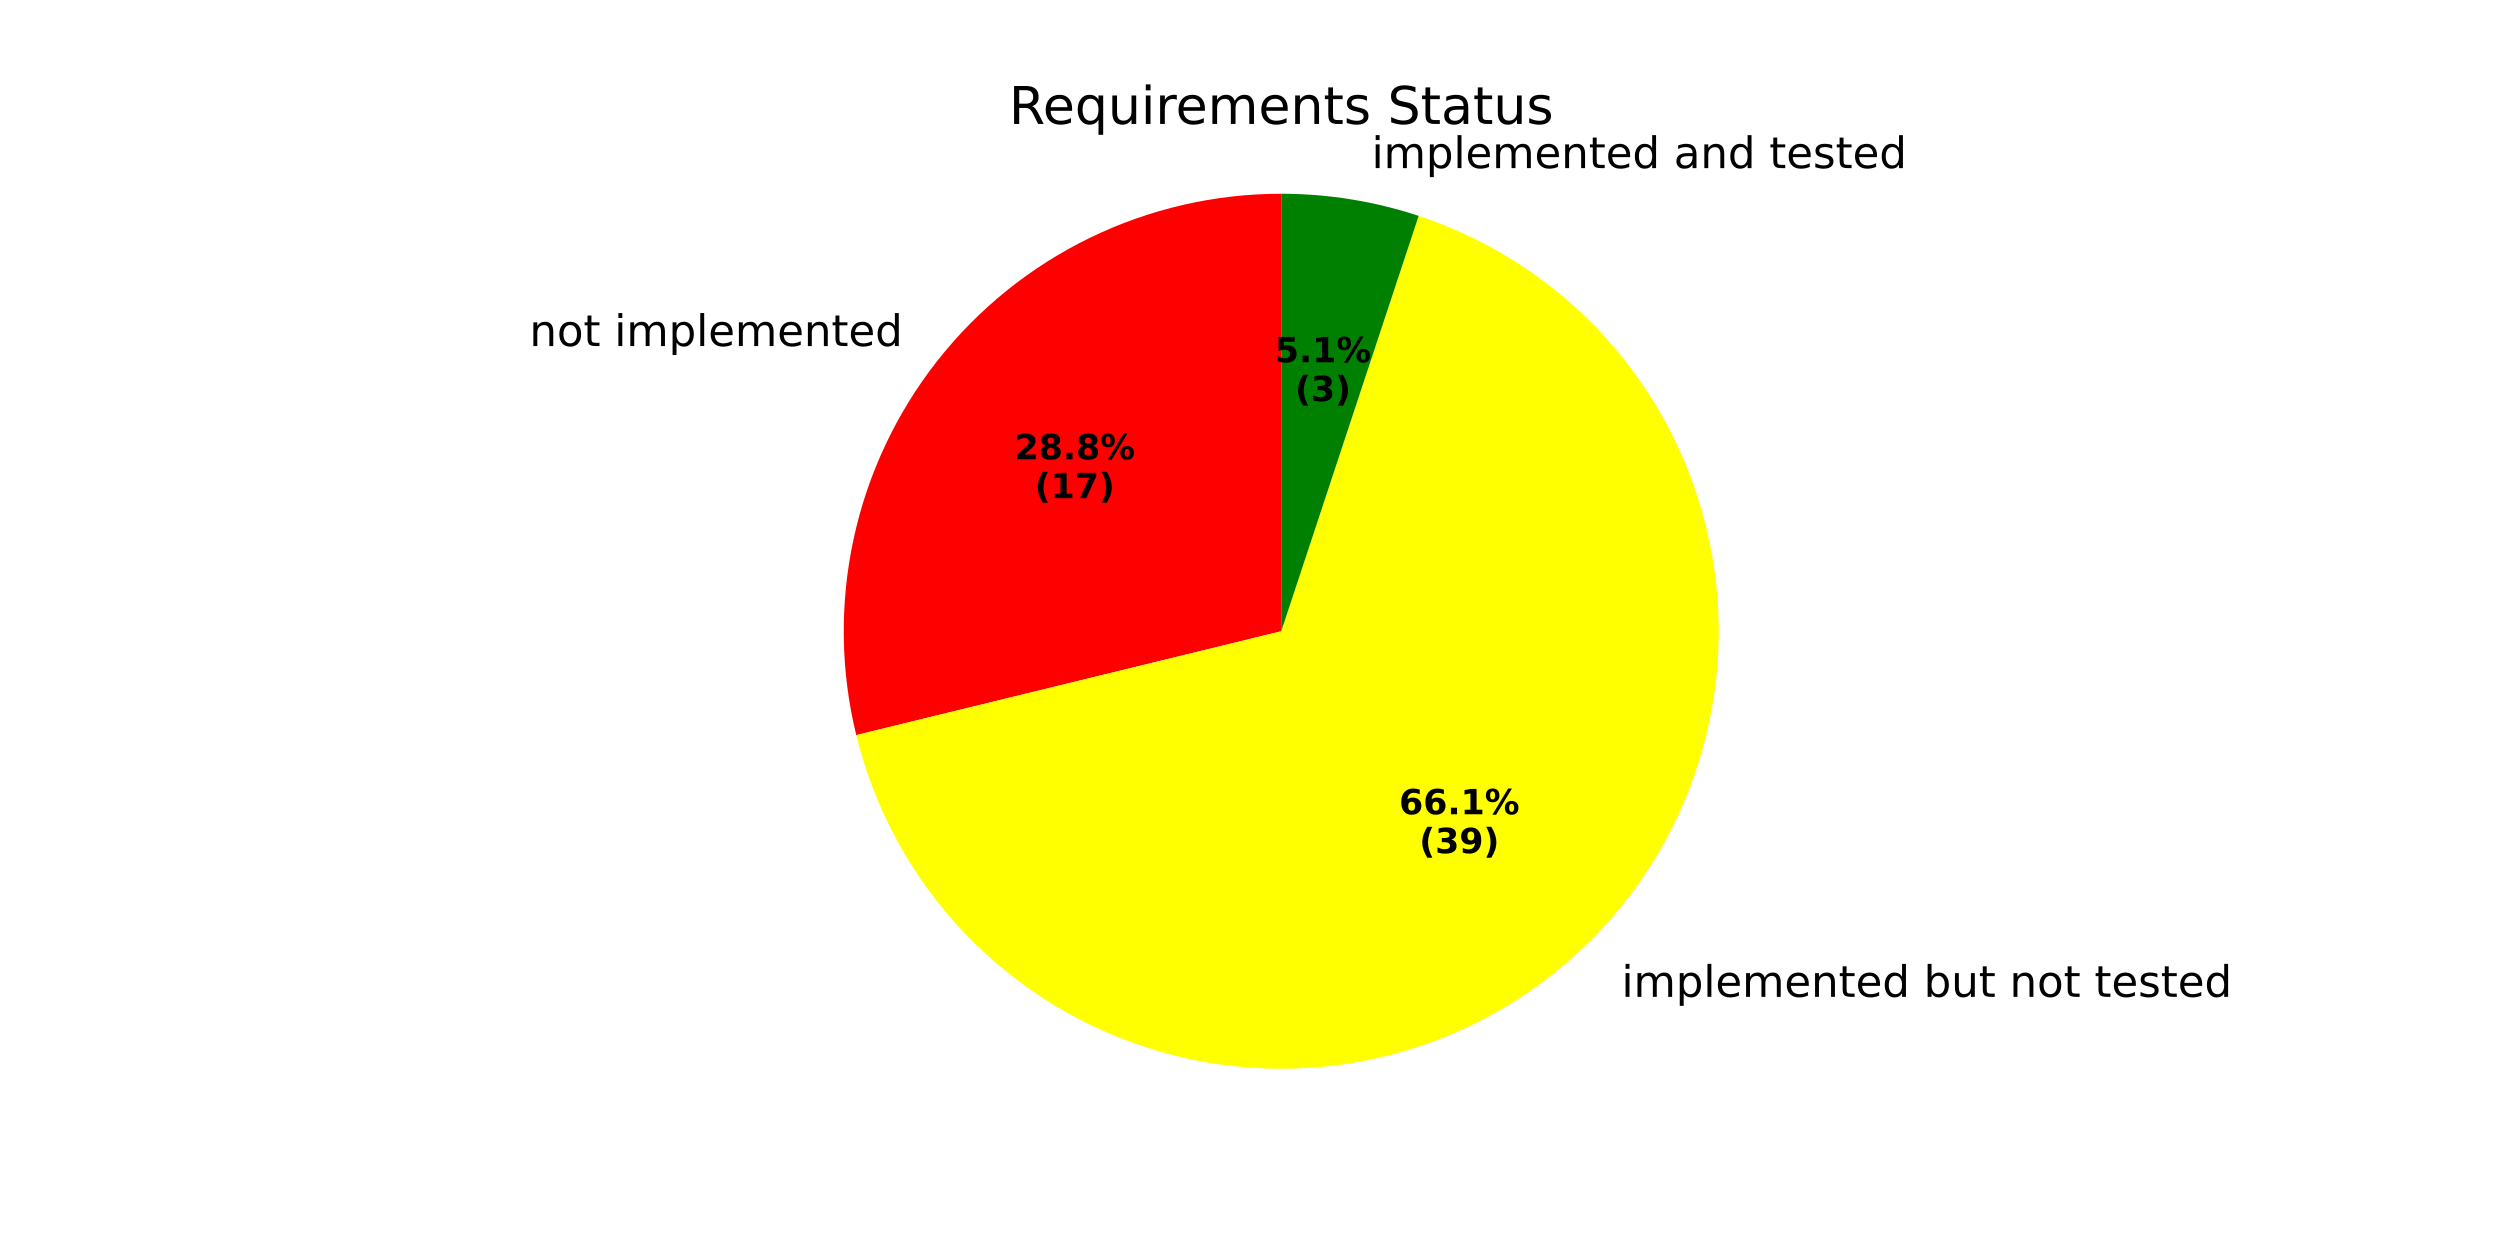
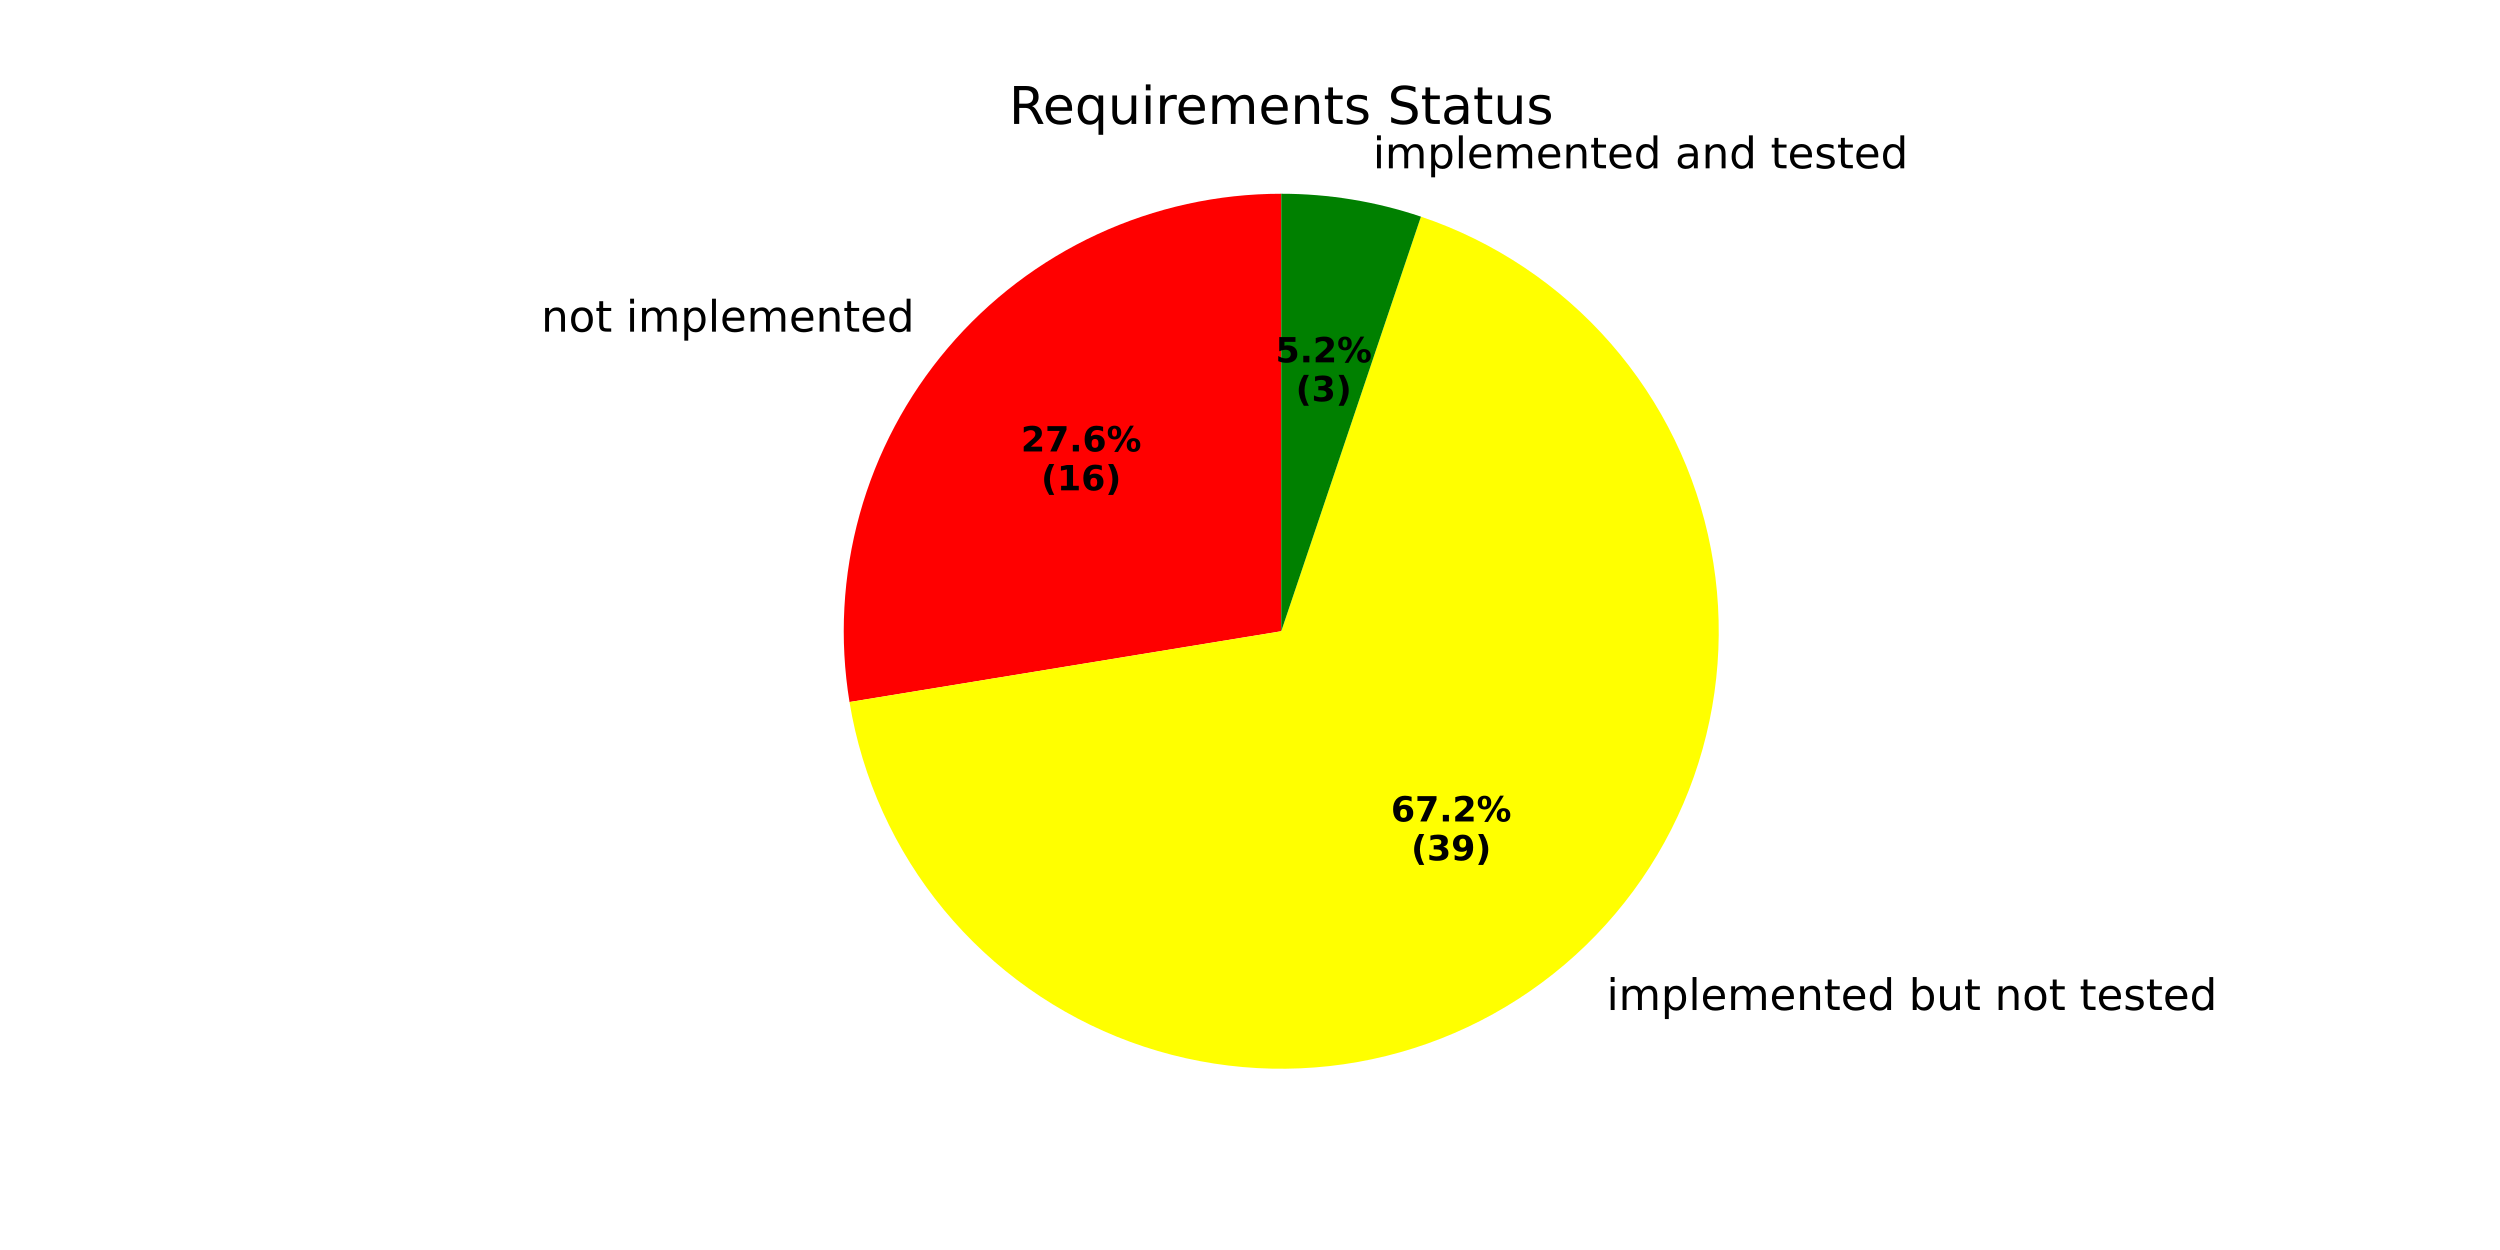
<svg xmlns="http://www.w3.org/2000/svg" xmlns:xlink="http://www.w3.org/1999/xlink" width="576pt" height="288pt" viewBox="0 0 576 288" version="1.1">
  <defs>
    <style type="text/css">*{stroke-linejoin: round; stroke-linecap: butt}</style>
  </defs>
  <g id="figure_1">
    <g id="patch_1">
      <path d="M 0 288  L 576 288  L 576 0  L 0 0  z " style="fill: #ffffff" />
    </g>
    <g id="axes_1">
      <g id="patch_2">
-         <path d="M 295.2 44.64  C 279.928 44.64 264.854 48.111 251.119 54.789  C 237.385 61.468 225.346 71.181 215.916 83.194  C 206.485 95.206 199.906 109.206 196.678 124.133  C 193.449 139.06 193.655 154.527 197.28 169.363  L 295.2 145.44  z " style="fill: #ff0000" />
+         <path d="M 295.2 44.64  C 280.584 44.64 266.141 47.819 252.875 53.956  C 239.61 60.094 227.837 69.043 218.374 80.183  C 208.912 91.324 201.984 104.39 198.074 118.473  C 194.164 132.557 193.363 147.324 195.728 161.748  L 295.2 145.44  z " style="fill: #ff0000" />
      </g>
      <g id="patch_3">
-         <path d="M 197.28 169.363  C 201.443 186.403 209.983 202.065 222.051 214.794  C 234.12 227.523 249.306 236.884 266.1 241.948  C 282.894 247.012 300.723 247.606 317.817 243.67  C 334.911 239.734 350.685 231.404 363.574 219.505  C 376.463 207.607 386.025 192.548 391.312 175.822  C 396.599 159.097 397.43 141.278 393.722 124.133  C 390.015 106.988 381.895 91.104 370.169 78.058  C 358.443 65.012 343.513 55.25 326.859 49.741  L 295.2 145.44  z " style="fill: #ffff00" />
+         <path d="M 195.728 161.748  C 198.615 179.36 206.129 195.893 217.497 209.65  C 228.866 223.408 243.687 233.903 260.44 240.057  C 277.192 246.212 295.282 247.808 312.853 244.682  C 330.424 241.557 346.854 233.82 360.457 222.266  C 374.059 210.712 384.352 195.75 390.279 178.916  C 396.206 162.082 397.557 143.972 394.194 126.445  C 390.831 108.918 382.872 92.594 371.135 79.149  C 359.398 65.705 344.299 55.615 327.386 49.917  L 295.2 145.44  z " style="fill: #ffff00" />
      </g>
      <g id="patch_4">
-         <path d="M 326.859 49.741  C 321.761 48.054 316.536 46.778 311.234 45.923  C 305.932 45.069 300.57 44.64 295.2 44.64  L 295.2 145.44  z " style="fill: #008000" />
+         <path d="M 327.386 49.917  C 322.209 48.172 316.899 46.852 311.508 45.968  C 306.117 45.084 300.663 44.64 295.2 44.64  L 295.2 145.44  z " style="fill: #008000" />
      </g>
      <g id="matplotlib.axis_1" />
      <g id="matplotlib.axis_2" />
      <g id="text_1">
-         <g transform="translate(121.9809 79.72829) scale(0.1 -0.1)">
+         <g transform="translate(124.6852 76.41723) scale(0.1 -0.1)">
          <defs>
            <path id="DejaVuSans-6e" d="M 3513 2113  L 3513 0  L 2938 0  L 2938 2094  Q 2938 2591 2744 2837  Q 2550 3084 2163 3084  Q 1697 3084 1428 2787  Q 1159 2491 1159 1978  L 1159 0  L 581 0  L 581 3500  L 1159 3500  L 1159 2956  Q 1366 3272 1645 3428  Q 1925 3584 2291 3584  Q 2894 3584 3203 3211  Q 3513 2838 3513 2113  z " transform="scale(0.015625)" />
            <path id="DejaVuSans-6f" d="M 1959 3097  Q 1497 3097 1228 2736  Q 959 2375 959 1747  Q 959 1119 1226 758  Q 1494 397 1959 397  Q 2419 397 2687 759  Q 2956 1122 2956 1747  Q 2956 2369 2687 2733  Q 2419 3097 1959 3097  z M 1959 3584  Q 2709 3584 3137 3096  Q 3566 2609 3566 1747  Q 3566 888 3137 398  Q 2709 -91 1959 -91  Q 1206 -91 779 398  Q 353 888 353 1747  Q 353 2609 779 3096  Q 1206 3584 1959 3584  z " transform="scale(0.015625)" />
            <path id="DejaVuSans-74" d="M 1172 4494  L 1172 3500  L 2356 3500  L 2356 3053  L 1172 3053  L 1172 1153  Q 1172 725 1289 603  Q 1406 481 1766 481  L 2356 481  L 2356 0  L 1766 0  Q 1100 0 847 248  Q 594 497 594 1153  L 594 3053  L 172 3053  L 172 3500  L 594 3500  L 594 4494  L 1172 4494  z " transform="scale(0.015625)" />
            <path id="DejaVuSans-20" transform="scale(0.015625)" />
            <path id="DejaVuSans-69" d="M 603 3500  L 1178 3500  L 1178 0  L 603 0  L 603 3500  z M 603 4863  L 1178 4863  L 1178 4134  L 603 4134  L 603 4863  z " transform="scale(0.015625)" />
            <path id="DejaVuSans-6d" d="M 3328 2828  Q 3544 3216 3844 3400  Q 4144 3584 4550 3584  Q 5097 3584 5394 3201  Q 5691 2819 5691 2113  L 5691 0  L 5113 0  L 5113 2094  Q 5113 2597 4934 2840  Q 4756 3084 4391 3084  Q 3944 3084 3684 2787  Q 3425 2491 3425 1978  L 3425 0  L 2847 0  L 2847 2094  Q 2847 2600 2669 2842  Q 2491 3084 2119 3084  Q 1678 3084 1418 2786  Q 1159 2488 1159 1978  L 1159 0  L 581 0  L 581 3500  L 1159 3500  L 1159 2956  Q 1356 3278 1631 3431  Q 1906 3584 2284 3584  Q 2666 3584 2933 3390  Q 3200 3197 3328 2828  z " transform="scale(0.015625)" />
            <path id="DejaVuSans-70" d="M 1159 525  L 1159 -1331  L 581 -1331  L 581 3500  L 1159 3500  L 1159 2969  Q 1341 3281 1617 3432  Q 1894 3584 2278 3584  Q 2916 3584 3314 3078  Q 3713 2572 3713 1747  Q 3713 922 3314 415  Q 2916 -91 2278 -91  Q 1894 -91 1617 61  Q 1341 213 1159 525  z M 3116 1747  Q 3116 2381 2855 2742  Q 2594 3103 2138 3103  Q 1681 3103 1420 2742  Q 1159 2381 1159 1747  Q 1159 1113 1420 752  Q 1681 391 2138 391  Q 2594 391 2855 752  Q 3116 1113 3116 1747  z " transform="scale(0.015625)" />
            <path id="DejaVuSans-6c" d="M 603 4863  L 1178 4863  L 1178 0  L 603 0  L 603 4863  z " transform="scale(0.015625)" />
            <path id="DejaVuSans-65" d="M 3597 1894  L 3597 1613  L 953 1613  Q 991 1019 1311 708  Q 1631 397 2203 397  Q 2534 397 2845 478  Q 3156 559 3463 722  L 3463 178  Q 3153 47 2828 -22  Q 2503 -91 2169 -91  Q 1331 -91 842 396  Q 353 884 353 1716  Q 353 2575 817 3079  Q 1281 3584 2069 3584  Q 2775 3584 3186 3129  Q 3597 2675 3597 1894  z M 3022 2063  Q 3016 2534 2758 2815  Q 2500 3097 2075 3097  Q 1594 3097 1305 2825  Q 1016 2553 972 2059  L 3022 2063  z " transform="scale(0.015625)" />
            <path id="DejaVuSans-64" d="M 2906 2969  L 2906 4863  L 3481 4863  L 3481 0  L 2906 0  L 2906 525  Q 2725 213 2448 61  Q 2172 -91 1784 -91  Q 1150 -91 751 415  Q 353 922 353 1747  Q 353 2572 751 3078  Q 1150 3584 1784 3584  Q 2172 3584 2448 3432  Q 2725 3281 2906 2969  z M 947 1747  Q 947 1113 1208 752  Q 1469 391 1925 391  Q 2381 391 2643 752  Q 2906 1113 2906 1747  Q 2906 2381 2643 2742  Q 2381 3103 1925 3103  Q 1469 3103 1208 2742  Q 947 2381 947 1747  z " transform="scale(0.015625)" />
          </defs>
          <use xlink:href="#DejaVuSans-6e" />
          <use xlink:href="#DejaVuSans-6f" transform="translate(63.37891 0)" />
          <use xlink:href="#DejaVuSans-74" transform="translate(124.5605 0)" />
          <use xlink:href="#DejaVuSans-20" transform="translate(163.7695 0)" />
          <use xlink:href="#DejaVuSans-69" transform="translate(195.5566 0)" />
          <use xlink:href="#DejaVuSans-6d" transform="translate(223.3398 0)" />
          <use xlink:href="#DejaVuSans-70" transform="translate(320.752 0)" />
          <use xlink:href="#DejaVuSans-6c" transform="translate(384.2285 0)" />
          <use xlink:href="#DejaVuSans-65" transform="translate(412.0117 0)" />
          <use xlink:href="#DejaVuSans-6d" transform="translate(473.5352 0)" />
          <use xlink:href="#DejaVuSans-65" transform="translate(570.9473 0)" />
          <use xlink:href="#DejaVuSans-6e" transform="translate(632.4707 0)" />
          <use xlink:href="#DejaVuSans-74" transform="translate(695.8496 0)" />
          <use xlink:href="#DejaVuSans-65" transform="translate(735.0586 0)" />
          <use xlink:href="#DejaVuSans-64" transform="translate(796.582 0)" />
        </g>
      </g>
      <g id="text_2">
-         <g transform="translate(233.7525 105.8206) scale(0.08 -0.08)">
+         <g transform="translate(235.2276 104.0145) scale(0.08 -0.08)">
          <defs>
            <path id="DejaVuSans-Bold-32" d="M 1844 884  L 3897 884  L 3897 0  L 506 0  L 506 884  L 2209 2388  Q 2438 2594 2547 2791  Q 2656 2988 2656 3200  Q 2656 3528 2436 3728  Q 2216 3928 1850 3928  Q 1569 3928 1234 3808  Q 900 3688 519 3450  L 519 4475  Q 925 4609 1322 4679  Q 1719 4750 2100 4750  Q 2938 4750 3402 4381  Q 3866 4013 3866 3353  Q 3866 2972 3669 2642  Q 3472 2313 2841 1759  L 1844 884  z " transform="scale(0.015625)" />
-             <path id="DejaVuSans-Bold-38" d="M 2228 2088  Q 1891 2088 1709 1903  Q 1528 1719 1528 1375  Q 1528 1031 1709 848  Q 1891 666 2228 666  Q 2563 666 2741 848  Q 2919 1031 2919 1375  Q 2919 1722 2741 1905  Q 2563 2088 2228 2088  z M 1350 2484  Q 925 2613 709 2878  Q 494 3144 494 3541  Q 494 4131 934 4440  Q 1375 4750 2228 4750  Q 3075 4750 3515 4442  Q 3956 4134 3956 3541  Q 3956 3144 3739 2878  Q 3522 2613 3097 2484  Q 3572 2353 3814 2058  Q 4056 1763 4056 1313  Q 4056 619 3595 264  Q 3134 -91 2228 -91  Q 1319 -91 855 264  Q 391 619 391 1313  Q 391 1763 633 2058  Q 875 2353 1350 2484  z M 1631 3419  Q 1631 3141 1786 2991  Q 1941 2841 2228 2841  Q 2509 2841 2662 2991  Q 2816 3141 2816 3419  Q 2816 3697 2662 3845  Q 2509 3994 2228 3994  Q 1941 3994 1786 3844  Q 1631 3694 1631 3419  z " transform="scale(0.015625)" />
+             <path id="DejaVuSans-Bold-37" d="M 428 4666  L 3944 4666  L 3944 3988  L 2125 0  L 953 0  L 2675 3781  L 428 3781  L 428 4666  z " transform="scale(0.015625)" />
            <path id="DejaVuSans-Bold-2e" d="M 653 1209  L 1778 1209  L 1778 0  L 653 0  L 653 1209  z " transform="scale(0.015625)" />
+             <path id="DejaVuSans-Bold-36" d="M 2316 2303  Q 2000 2303 1842 2098  Q 1684 1894 1684 1484  Q 1684 1075 1842 870  Q 2000 666 2316 666  Q 2634 666 2792 870  Q 2950 1075 2950 1484  Q 2950 1894 2792 2098  Q 2634 2303 2316 2303  z M 3803 4544  L 3803 3681  Q 3506 3822 3243 3889  Q 2981 3956 2731 3956  Q 2194 3956 1894 3657  Q 1594 3359 1544 2772  Q 1750 2925 1990 3001  Q 2231 3078 2516 3078  Q 3231 3078 3670 2659  Q 4109 2241 4109 1563  Q 4109 813 3618 361  Q 3128 -91 2303 -91  Q 1394 -91 895 523  Q 397 1138 397 2266  Q 397 3422 980 4083  Q 1563 4744 2578 4744  Q 2900 4744 3203 4694  Q 3506 4644 3803 4544  z " transform="scale(0.015625)" />
            <path id="DejaVuSans-Bold-25" d="M 4959 1925  Q 4738 1925 4616 1733  Q 4494 1541 4494 1184  Q 4494 825 4614 633  Q 4734 441 4959 441  Q 5184 441 5303 633  Q 5422 825 5422 1184  Q 5422 1541 5301 1733  Q 5181 1925 4959 1925  z M 4959 2450  Q 5541 2450 5875 2112  Q 6209 1775 6209 1184  Q 6209 594 5875 251  Q 5541 -91 4959 -91  Q 4378 -91 4042 251  Q 3706 594 3706 1184  Q 3706 1772 4042 2111  Q 4378 2450 4959 2450  z M 2094 -91  L 1403 -91  L 4319 4750  L 5013 4750  L 2094 -91  z M 1453 4750  Q 2034 4750 2367 4411  Q 2700 4072 2700 3481  Q 2700 2891 2367 2550  Q 2034 2209 1453 2209  Q 872 2209 539 2550  Q 206 2891 206 3481  Q 206 4072 539 4411  Q 872 4750 1453 4750  z M 1453 4225  Q 1228 4225 1106 4031  Q 984 3838 984 3481  Q 984 3122 1106 2926  Q 1228 2731 1453 2731  Q 1678 2731 1798 2926  Q 1919 3122 1919 3481  Q 1919 3838 1797 4031  Q 1675 4225 1453 4225  z " transform="scale(0.015625)" />
          </defs>
          <use xlink:href="#DejaVuSans-Bold-32" />
-           <use xlink:href="#DejaVuSans-Bold-38" transform="translate(69.58008 0)" />
+           <use xlink:href="#DejaVuSans-Bold-37" transform="translate(69.58008 0)" />
          <use xlink:href="#DejaVuSans-Bold-2e" transform="translate(139.1602 0)" />
-           <use xlink:href="#DejaVuSans-Bold-38" transform="translate(177.1484 0)" />
+           <use xlink:href="#DejaVuSans-Bold-36" transform="translate(177.1484 0)" />
          <use xlink:href="#DejaVuSans-Bold-25" transform="translate(246.7285 0)" />
        </g>
-         <g transform="translate(238.4069 114.7788) scale(0.08 -0.08)">
+         <g transform="translate(239.882 112.9728) scale(0.08 -0.08)">
          <defs>
            <path id="DejaVuSans-Bold-28" d="M 2413 -844  L 1484 -844  Q 1006 -72 778 623  Q 550 1319 550 2003  Q 550 2688 779 3389  Q 1009 4091 1484 4856  L 2413 4856  Q 2013 4116 1813 3408  Q 1613 2700 1613 2009  Q 1613 1319 1811 609  Q 2009 -100 2413 -844  z " transform="scale(0.015625)" />
            <path id="DejaVuSans-Bold-31" d="M 750 831  L 1813 831  L 1813 3847  L 722 3622  L 722 4441  L 1806 4666  L 2950 4666  L 2950 831  L 4013 831  L 4013 0  L 750 0  L 750 831  z " transform="scale(0.015625)" />
-             <path id="DejaVuSans-Bold-37" d="M 428 4666  L 3944 4666  L 3944 3988  L 2125 0  L 953 0  L 2675 3781  L 428 3781  L 428 4666  z " transform="scale(0.015625)" />
            <path id="DejaVuSans-Bold-29" d="M 513 -844  Q 913 -100 1113 609  Q 1313 1319 1313 2009  Q 1313 2700 1113 3408  Q 913 4116 513 4856  L 1441 4856  Q 1916 4091 2145 3389  Q 2375 2688 2375 2003  Q 2375 1319 2147 623  Q 1919 -72 1441 -844  L 513 -844  z " transform="scale(0.015625)" />
          </defs>
          <use xlink:href="#DejaVuSans-Bold-28" />
          <use xlink:href="#DejaVuSans-Bold-31" transform="translate(45.70312 0)" />
-           <use xlink:href="#DejaVuSans-Bold-37" transform="translate(115.2832 0)" />
+           <use xlink:href="#DejaVuSans-Bold-36" transform="translate(115.2832 0)" />
          <use xlink:href="#DejaVuSans-Bold-29" transform="translate(184.8633 0)" />
        </g>
      </g>
      <g id="text_3">
-         <g transform="translate(370.4113 229.6714) scale(0.1 -0.1)">
+         <g transform="translate(366.9823 232.7081) scale(0.1 -0.1)">
          <defs>
            <path id="DejaVuSans-62" d="M 3116 1747  Q 3116 2381 2855 2742  Q 2594 3103 2138 3103  Q 1681 3103 1420 2742  Q 1159 2381 1159 1747  Q 1159 1113 1420 752  Q 1681 391 2138 391  Q 2594 391 2855 752  Q 3116 1113 3116 1747  z M 1159 2969  Q 1341 3281 1617 3432  Q 1894 3584 2278 3584  Q 2916 3584 3314 3078  Q 3713 2572 3713 1747  Q 3713 922 3314 415  Q 2916 -91 2278 -91  Q 1894 -91 1617 61  Q 1341 213 1159 525  L 1159 0  L 581 0  L 581 4863  L 1159 4863  L 1159 2969  z " transform="scale(0.015625)" />
            <path id="DejaVuSans-75" d="M 544 1381  L 544 3500  L 1119 3500  L 1119 1403  Q 1119 906 1312 657  Q 1506 409 1894 409  Q 2359 409 2629 706  Q 2900 1003 2900 1516  L 2900 3500  L 3475 3500  L 3475 0  L 2900 0  L 2900 538  Q 2691 219 2414 64  Q 2138 -91 1772 -91  Q 1169 -91 856 284  Q 544 659 544 1381  z M 1991 3584  L 1991 3584  z " transform="scale(0.015625)" />
            <path id="DejaVuSans-73" d="M 2834 3397  L 2834 2853  Q 2591 2978 2328 3040  Q 2066 3103 1784 3103  Q 1356 3103 1142 2972  Q 928 2841 928 2578  Q 928 2378 1081 2264  Q 1234 2150 1697 2047  L 1894 2003  Q 2506 1872 2764 1633  Q 3022 1394 3022 966  Q 3022 478 2636 193  Q 2250 -91 1575 -91  Q 1294 -91 989 -36  Q 684 19 347 128  L 347 722  Q 666 556 975 473  Q 1284 391 1588 391  Q 1994 391 2212 530  Q 2431 669 2431 922  Q 2431 1156 2273 1281  Q 2116 1406 1581 1522  L 1381 1569  Q 847 1681 609 1914  Q 372 2147 372 2553  Q 372 3047 722 3315  Q 1072 3584 1716 3584  Q 2034 3584 2315 3537  Q 2597 3491 2834 3397  z " transform="scale(0.015625)" />
          </defs>
          <use xlink:href="#DejaVuSans-20" />
          <use xlink:href="#DejaVuSans-69" transform="translate(31.78711 0)" />
          <use xlink:href="#DejaVuSans-6d" transform="translate(59.57031 0)" />
          <use xlink:href="#DejaVuSans-70" transform="translate(156.9824 0)" />
          <use xlink:href="#DejaVuSans-6c" transform="translate(220.459 0)" />
          <use xlink:href="#DejaVuSans-65" transform="translate(248.2422 0)" />
          <use xlink:href="#DejaVuSans-6d" transform="translate(309.7656 0)" />
          <use xlink:href="#DejaVuSans-65" transform="translate(407.1777 0)" />
          <use xlink:href="#DejaVuSans-6e" transform="translate(468.7012 0)" />
          <use xlink:href="#DejaVuSans-74" transform="translate(532.0801 0)" />
          <use xlink:href="#DejaVuSans-65" transform="translate(571.2891 0)" />
          <use xlink:href="#DejaVuSans-64" transform="translate(632.8125 0)" />
          <use xlink:href="#DejaVuSans-20" transform="translate(696.2891 0)" />
          <use xlink:href="#DejaVuSans-62" transform="translate(728.0762 0)" />
          <use xlink:href="#DejaVuSans-75" transform="translate(791.5527 0)" />
          <use xlink:href="#DejaVuSans-74" transform="translate(854.9316 0)" />
          <use xlink:href="#DejaVuSans-20" transform="translate(894.1406 0)" />
          <use xlink:href="#DejaVuSans-6e" transform="translate(925.9277 0)" />
          <use xlink:href="#DejaVuSans-6f" transform="translate(989.3066 0)" />
          <use xlink:href="#DejaVuSans-74" transform="translate(1050.488 0)" />
          <use xlink:href="#DejaVuSans-20" transform="translate(1089.697 0)" />
          <use xlink:href="#DejaVuSans-74" transform="translate(1121.484 0)" />
          <use xlink:href="#DejaVuSans-65" transform="translate(1160.693 0)" />
          <use xlink:href="#DejaVuSans-73" transform="translate(1222.217 0)" />
          <use xlink:href="#DejaVuSans-74" transform="translate(1274.316 0)" />
          <use xlink:href="#DejaVuSans-65" transform="translate(1313.525 0)" />
          <use xlink:href="#DejaVuSans-64" transform="translate(1375.049 0)" />
        </g>
      </g>
      <g id="text_4">
-         <g transform="translate(322.3475 187.6077) scale(0.08 -0.08)">
-           <defs>
-             <path id="DejaVuSans-Bold-36" d="M 2316 2303  Q 2000 2303 1842 2098  Q 1684 1894 1684 1484  Q 1684 1075 1842 870  Q 2000 666 2316 666  Q 2634 666 2792 870  Q 2950 1075 2950 1484  Q 2950 1894 2792 2098  Q 2634 2303 2316 2303  z M 3803 4544  L 3803 3681  Q 3506 3822 3243 3889  Q 2981 3956 2731 3956  Q 2194 3956 1894 3657  Q 1594 3359 1544 2772  Q 1750 2925 1990 3001  Q 2231 3078 2516 3078  Q 3231 3078 3670 2659  Q 4109 2241 4109 1563  Q 4109 813 3618 361  Q 3128 -91 2303 -91  Q 1394 -91 895 523  Q 397 1138 397 2266  Q 397 3422 980 4083  Q 1563 4744 2578 4744  Q 2900 4744 3203 4694  Q 3506 4644 3803 4544  z " transform="scale(0.015625)" />
-           </defs>
+         <g transform="translate(320.4772 189.2641) scale(0.08 -0.08)">
          <use xlink:href="#DejaVuSans-Bold-36" />
-           <use xlink:href="#DejaVuSans-Bold-36" transform="translate(69.58008 0)" />
+           <use xlink:href="#DejaVuSans-Bold-37" transform="translate(69.58008 0)" />
          <use xlink:href="#DejaVuSans-Bold-2e" transform="translate(139.1602 0)" />
-           <use xlink:href="#DejaVuSans-Bold-31" transform="translate(177.1484 0)" />
+           <use xlink:href="#DejaVuSans-Bold-32" transform="translate(177.1484 0)" />
          <use xlink:href="#DejaVuSans-Bold-25" transform="translate(246.7285 0)" />
        </g>
-         <g transform="translate(327.0019 196.5659) scale(0.08 -0.08)">
+         <g transform="translate(325.1315 198.2223) scale(0.08 -0.08)">
          <defs>
            <path id="DejaVuSans-Bold-33" d="M 2981 2516  Q 3453 2394 3698 2092  Q 3944 1791 3944 1325  Q 3944 631 3412 270  Q 2881 -91 1863 -91  Q 1503 -91 1142 -33  Q 781 25 428 141  L 428 1069  Q 766 900 1098 814  Q 1431 728 1753 728  Q 2231 728 2486 893  Q 2741 1059 2741 1369  Q 2741 1688 2480 1852  Q 2219 2016 1709 2016  L 1228 2016  L 1228 2791  L 1734 2791  Q 2188 2791 2409 2933  Q 2631 3075 2631 3366  Q 2631 3634 2415 3781  Q 2200 3928 1806 3928  Q 1516 3928 1219 3862  Q 922 3797 628 3669  L 628 4550  Q 984 4650 1334 4700  Q 1684 4750 2022 4750  Q 2931 4750 3382 4451  Q 3834 4153 3834 3553  Q 3834 3144 3618 2883  Q 3403 2622 2981 2516  z " transform="scale(0.015625)" />
            <path id="DejaVuSans-Bold-39" d="M 641 103  L 641 966  Q 928 831 1190 764  Q 1453 697 1709 697  Q 2247 697 2547 995  Q 2847 1294 2900 1881  Q 2688 1725 2447 1647  Q 2206 1569 1925 1569  Q 1209 1569 770 1986  Q 331 2403 331 3084  Q 331 3838 820 4291  Q 1309 4744 2131 4744  Q 3044 4744 3544 4128  Q 4044 3513 4044 2388  Q 4044 1231 3459 570  Q 2875 -91 1856 -91  Q 1528 -91 1228 -42  Q 928 6 641 103  z M 2125 2350  Q 2441 2350 2600 2554  Q 2759 2759 2759 3169  Q 2759 3575 2600 3781  Q 2441 3988 2125 3988  Q 1809 3988 1650 3781  Q 1491 3575 1491 3169  Q 1491 2759 1650 2554  Q 1809 2350 2125 2350  z " transform="scale(0.015625)" />
          </defs>
          <use xlink:href="#DejaVuSans-Bold-28" />
          <use xlink:href="#DejaVuSans-Bold-33" transform="translate(45.70312 0)" />
          <use xlink:href="#DejaVuSans-Bold-39" transform="translate(115.2832 0)" />
          <use xlink:href="#DejaVuSans-Bold-29" transform="translate(184.8633 0)" />
        </g>
      </g>
      <g id="text_5">
-         <g transform="translate(312.837 38.73105) scale(0.1 -0.1)">
+         <g transform="translate(313.1385 38.78004) scale(0.1 -0.1)">
          <defs>
            <path id="DejaVuSans-61" d="M 2194 1759  Q 1497 1759 1228 1600  Q 959 1441 959 1056  Q 959 750 1161 570  Q 1363 391 1709 391  Q 2188 391 2477 730  Q 2766 1069 2766 1631  L 2766 1759  L 2194 1759  z M 3341 1997  L 3341 0  L 2766 0  L 2766 531  Q 2569 213 2275 61  Q 1981 -91 1556 -91  Q 1019 -91 701 211  Q 384 513 384 1019  Q 384 1609 779 1909  Q 1175 2209 1959 2209  L 2766 2209  L 2766 2266  Q 2766 2663 2505 2880  Q 2244 3097 1772 3097  Q 1472 3097 1187 3025  Q 903 2953 641 2809  L 641 3341  Q 956 3463 1253 3523  Q 1550 3584 1831 3584  Q 2591 3584 2966 3190  Q 3341 2797 3341 1997  z " transform="scale(0.015625)" />
          </defs>
          <use xlink:href="#DejaVuSans-20" />
          <use xlink:href="#DejaVuSans-69" transform="translate(31.78711 0)" />
          <use xlink:href="#DejaVuSans-6d" transform="translate(59.57031 0)" />
          <use xlink:href="#DejaVuSans-70" transform="translate(156.9824 0)" />
          <use xlink:href="#DejaVuSans-6c" transform="translate(220.459 0)" />
          <use xlink:href="#DejaVuSans-65" transform="translate(248.2422 0)" />
          <use xlink:href="#DejaVuSans-6d" transform="translate(309.7656 0)" />
          <use xlink:href="#DejaVuSans-65" transform="translate(407.1777 0)" />
          <use xlink:href="#DejaVuSans-6e" transform="translate(468.7012 0)" />
          <use xlink:href="#DejaVuSans-74" transform="translate(532.0801 0)" />
          <use xlink:href="#DejaVuSans-65" transform="translate(571.2891 0)" />
          <use xlink:href="#DejaVuSans-64" transform="translate(632.8125 0)" />
          <use xlink:href="#DejaVuSans-20" transform="translate(696.2891 0)" />
          <use xlink:href="#DejaVuSans-61" transform="translate(728.0762 0)" />
          <use xlink:href="#DejaVuSans-6e" transform="translate(789.3555 0)" />
          <use xlink:href="#DejaVuSans-64" transform="translate(852.7344 0)" />
          <use xlink:href="#DejaVuSans-20" transform="translate(916.2109 0)" />
          <use xlink:href="#DejaVuSans-74" transform="translate(947.998 0)" />
          <use xlink:href="#DejaVuSans-65" transform="translate(987.207 0)" />
          <use xlink:href="#DejaVuSans-73" transform="translate(1048.73 0)" />
          <use xlink:href="#DejaVuSans-74" transform="translate(1100.83 0)" />
          <use xlink:href="#DejaVuSans-65" transform="translate(1140.039 0)" />
          <use xlink:href="#DejaVuSans-64" transform="translate(1201.562 0)" />
        </g>
      </g>
      <g id="text_6">
-         <g transform="translate(293.7265 83.45843) scale(0.08 -0.08)">
+         <g transform="translate(293.8909 83.48515) scale(0.08 -0.08)">
          <defs>
            <path id="DejaVuSans-Bold-35" d="M 678 4666  L 3669 4666  L 3669 3781  L 1638 3781  L 1638 3059  Q 1775 3097 1914 3117  Q 2053 3138 2203 3138  Q 3056 3138 3531 2711  Q 4006 2284 4006 1522  Q 4006 766 3489 337  Q 2972 -91 2053 -91  Q 1656 -91 1267 -14  Q 878 63 494 219  L 494 1166  Q 875 947 1217 837  Q 1559 728 1863 728  Q 2300 728 2551 942  Q 2803 1156 2803 1522  Q 2803 1891 2551 2103  Q 2300 2316 1863 2316  Q 1603 2316 1309 2248  Q 1016 2181 678 2041  L 678 4666  z " transform="scale(0.015625)" />
          </defs>
          <use xlink:href="#DejaVuSans-Bold-35" />
          <use xlink:href="#DejaVuSans-Bold-2e" transform="translate(69.58008 0)" />
-           <use xlink:href="#DejaVuSans-Bold-31" transform="translate(107.5684 0)" />
+           <use xlink:href="#DejaVuSans-Bold-32" transform="translate(107.5684 0)" />
          <use xlink:href="#DejaVuSans-Bold-25" transform="translate(177.1484 0)" />
        </g>
-         <g transform="translate(298.3809 92.41668) scale(0.08 -0.08)">
+         <g transform="translate(298.5453 92.4434) scale(0.08 -0.08)">
          <use xlink:href="#DejaVuSans-Bold-28" />
          <use xlink:href="#DejaVuSans-Bold-33" transform="translate(45.70312 0)" />
          <use xlink:href="#DejaVuSans-Bold-29" transform="translate(115.2832 0)" />
        </g>
      </g>
      <g id="text_7">
        <g transform="translate(232.4653 28.56) scale(0.12 -0.12)">
          <defs>
            <path id="DejaVuSans-52" d="M 2841 2188  Q 3044 2119 3236 1894  Q 3428 1669 3622 1275  L 4263 0  L 3584 0  L 2988 1197  Q 2756 1666 2539 1819  Q 2322 1972 1947 1972  L 1259 1972  L 1259 0  L 628 0  L 628 4666  L 2053 4666  Q 2853 4666 3247 4331  Q 3641 3997 3641 3322  Q 3641 2881 3436 2590  Q 3231 2300 2841 2188  z M 1259 4147  L 1259 2491  L 2053 2491  Q 2509 2491 2742 2702  Q 2975 2913 2975 3322  Q 2975 3731 2742 3939  Q 2509 4147 2053 4147  L 1259 4147  z " transform="scale(0.015625)" />
            <path id="DejaVuSans-71" d="M 947 1747  Q 947 1113 1208 752  Q 1469 391 1925 391  Q 2381 391 2643 752  Q 2906 1113 2906 1747  Q 2906 2381 2643 2742  Q 2381 3103 1925 3103  Q 1469 3103 1208 2742  Q 947 2381 947 1747  z M 2906 525  Q 2725 213 2448 61  Q 2172 -91 1784 -91  Q 1150 -91 751 415  Q 353 922 353 1747  Q 353 2572 751 3078  Q 1150 3584 1784 3584  Q 2172 3584 2448 3432  Q 2725 3281 2906 2969  L 2906 3500  L 3481 3500  L 3481 -1331  L 2906 -1331  L 2906 525  z " transform="scale(0.015625)" />
            <path id="DejaVuSans-72" d="M 2631 2963  Q 2534 3019 2420 3045  Q 2306 3072 2169 3072  Q 1681 3072 1420 2755  Q 1159 2438 1159 1844  L 1159 0  L 581 0  L 581 3500  L 1159 3500  L 1159 2956  Q 1341 3275 1631 3429  Q 1922 3584 2338 3584  Q 2397 3584 2469 3576  Q 2541 3569 2628 3553  L 2631 2963  z " transform="scale(0.015625)" />
            <path id="DejaVuSans-53" d="M 3425 4513  L 3425 3897  Q 3066 4069 2747 4153  Q 2428 4238 2131 4238  Q 1616 4238 1336 4038  Q 1056 3838 1056 3469  Q 1056 3159 1242 3001  Q 1428 2844 1947 2747  L 2328 2669  Q 3034 2534 3370 2195  Q 3706 1856 3706 1288  Q 3706 609 3251 259  Q 2797 -91 1919 -91  Q 1588 -91 1214 -16  Q 841 59 441 206  L 441 856  Q 825 641 1194 531  Q 1563 422 1919 422  Q 2459 422 2753 634  Q 3047 847 3047 1241  Q 3047 1584 2836 1778  Q 2625 1972 2144 2069  L 1759 2144  Q 1053 2284 737 2584  Q 422 2884 422 3419  Q 422 4038 858 4394  Q 1294 4750 2059 4750  Q 2388 4750 2728 4690  Q 3069 4631 3425 4513  z " transform="scale(0.015625)" />
          </defs>
          <use xlink:href="#DejaVuSans-52" />
          <use xlink:href="#DejaVuSans-65" transform="translate(64.98242 0)" />
          <use xlink:href="#DejaVuSans-71" transform="translate(126.5059 0)" />
          <use xlink:href="#DejaVuSans-75" transform="translate(189.9824 0)" />
          <use xlink:href="#DejaVuSans-69" transform="translate(253.3613 0)" />
          <use xlink:href="#DejaVuSans-72" transform="translate(281.1445 0)" />
          <use xlink:href="#DejaVuSans-65" transform="translate(320.0078 0)" />
          <use xlink:href="#DejaVuSans-6d" transform="translate(381.5312 0)" />
          <use xlink:href="#DejaVuSans-65" transform="translate(478.9434 0)" />
          <use xlink:href="#DejaVuSans-6e" transform="translate(540.4668 0)" />
          <use xlink:href="#DejaVuSans-74" transform="translate(603.8457 0)" />
          <use xlink:href="#DejaVuSans-73" transform="translate(643.0547 0)" />
          <use xlink:href="#DejaVuSans-20" transform="translate(695.1543 0)" />
          <use xlink:href="#DejaVuSans-53" transform="translate(726.9414 0)" />
          <use xlink:href="#DejaVuSans-74" transform="translate(790.418 0)" />
          <use xlink:href="#DejaVuSans-61" transform="translate(829.627 0)" />
          <use xlink:href="#DejaVuSans-74" transform="translate(890.9062 0)" />
          <use xlink:href="#DejaVuSans-75" transform="translate(930.1152 0)" />
          <use xlink:href="#DejaVuSans-73" transform="translate(993.4941 0)" />
        </g>
      </g>
    </g>
  </g>
</svg>
